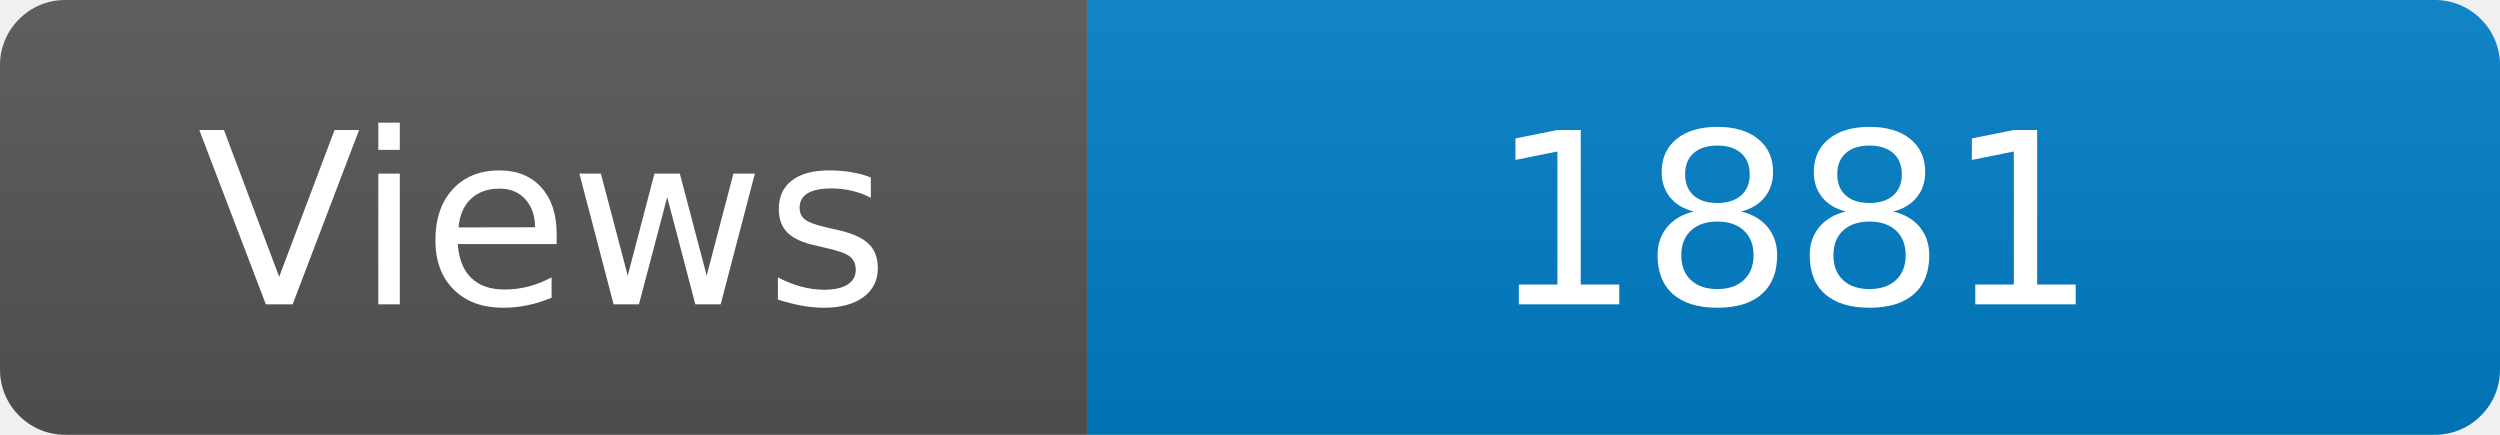
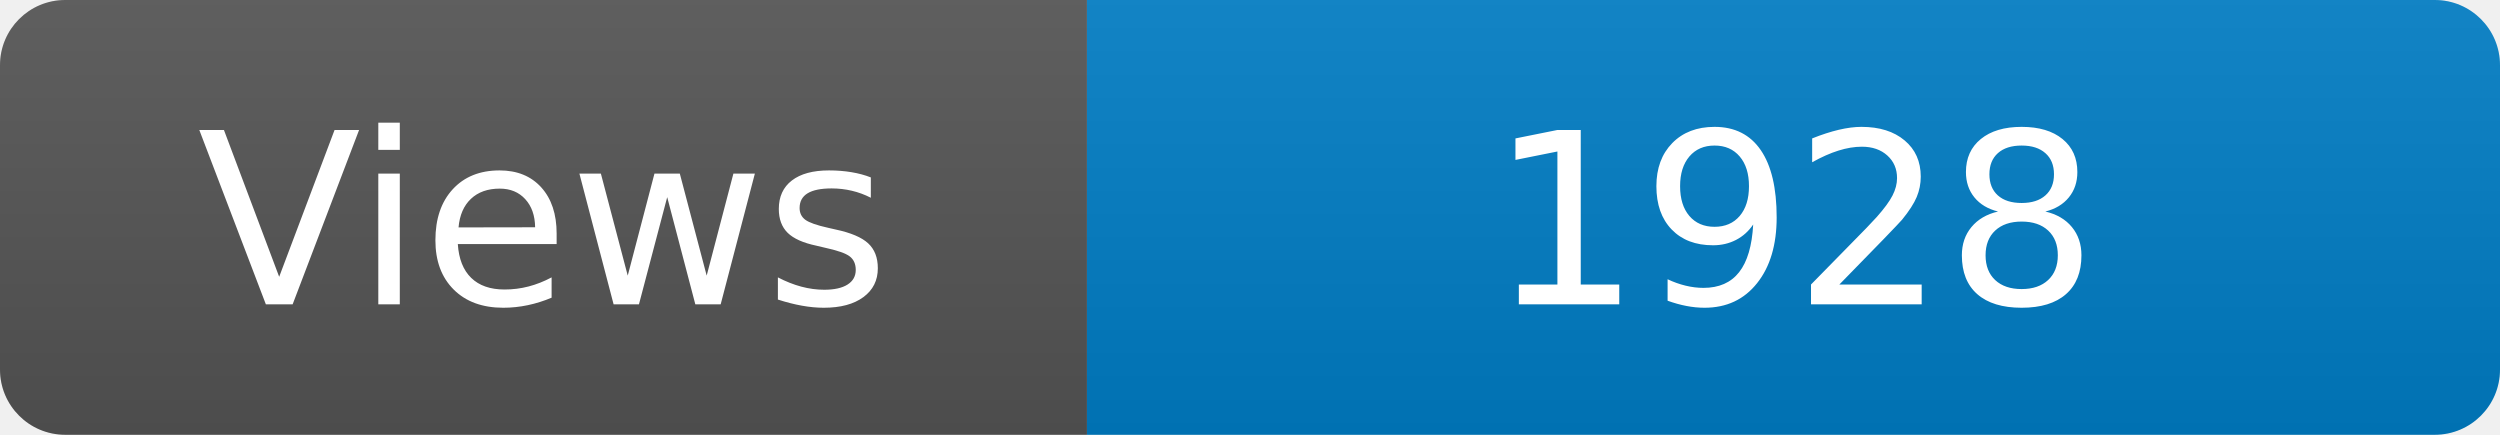
<svg xmlns="http://www.w3.org/2000/svg" width="115" height="20" role="img" aria-label="Maintained?: yes">
  <linearGradient id="s" x2="0" y2="100%">
    <stop offset="0" stop-color="#bbb" stop-opacity=".1" />
    <stop offset="1" stop-opacity=".1" />
  </linearGradient>
  <clipPath id="r">
    <rect width="115" height="20" rx="3" fill="#fff" />
  </clipPath>
  <g clip-path="url(#r)">
    <rect width="50" height="20" fill="#555" />
    <rect x="50" width="160" height="20" fill="#007ec6" />
    <rect width="115" height="20" fill="url(#s)" />
  </g>
  <g fill="#fff" text-anchor="middle" font-family="Verdana,Geneva,DejaVu Sans,sans-serif" font-size="110">
    <text x="250" y="140" transform="scale(.1)" fill="#fff">Views</text>
-     <text x="825" y="140" transform="scale(.1)" fill="#fff">1881</text>
+     <text x="825" y="140" transform="scale(.1)" fill="#fff">1928</text>
  </g>
</svg>
